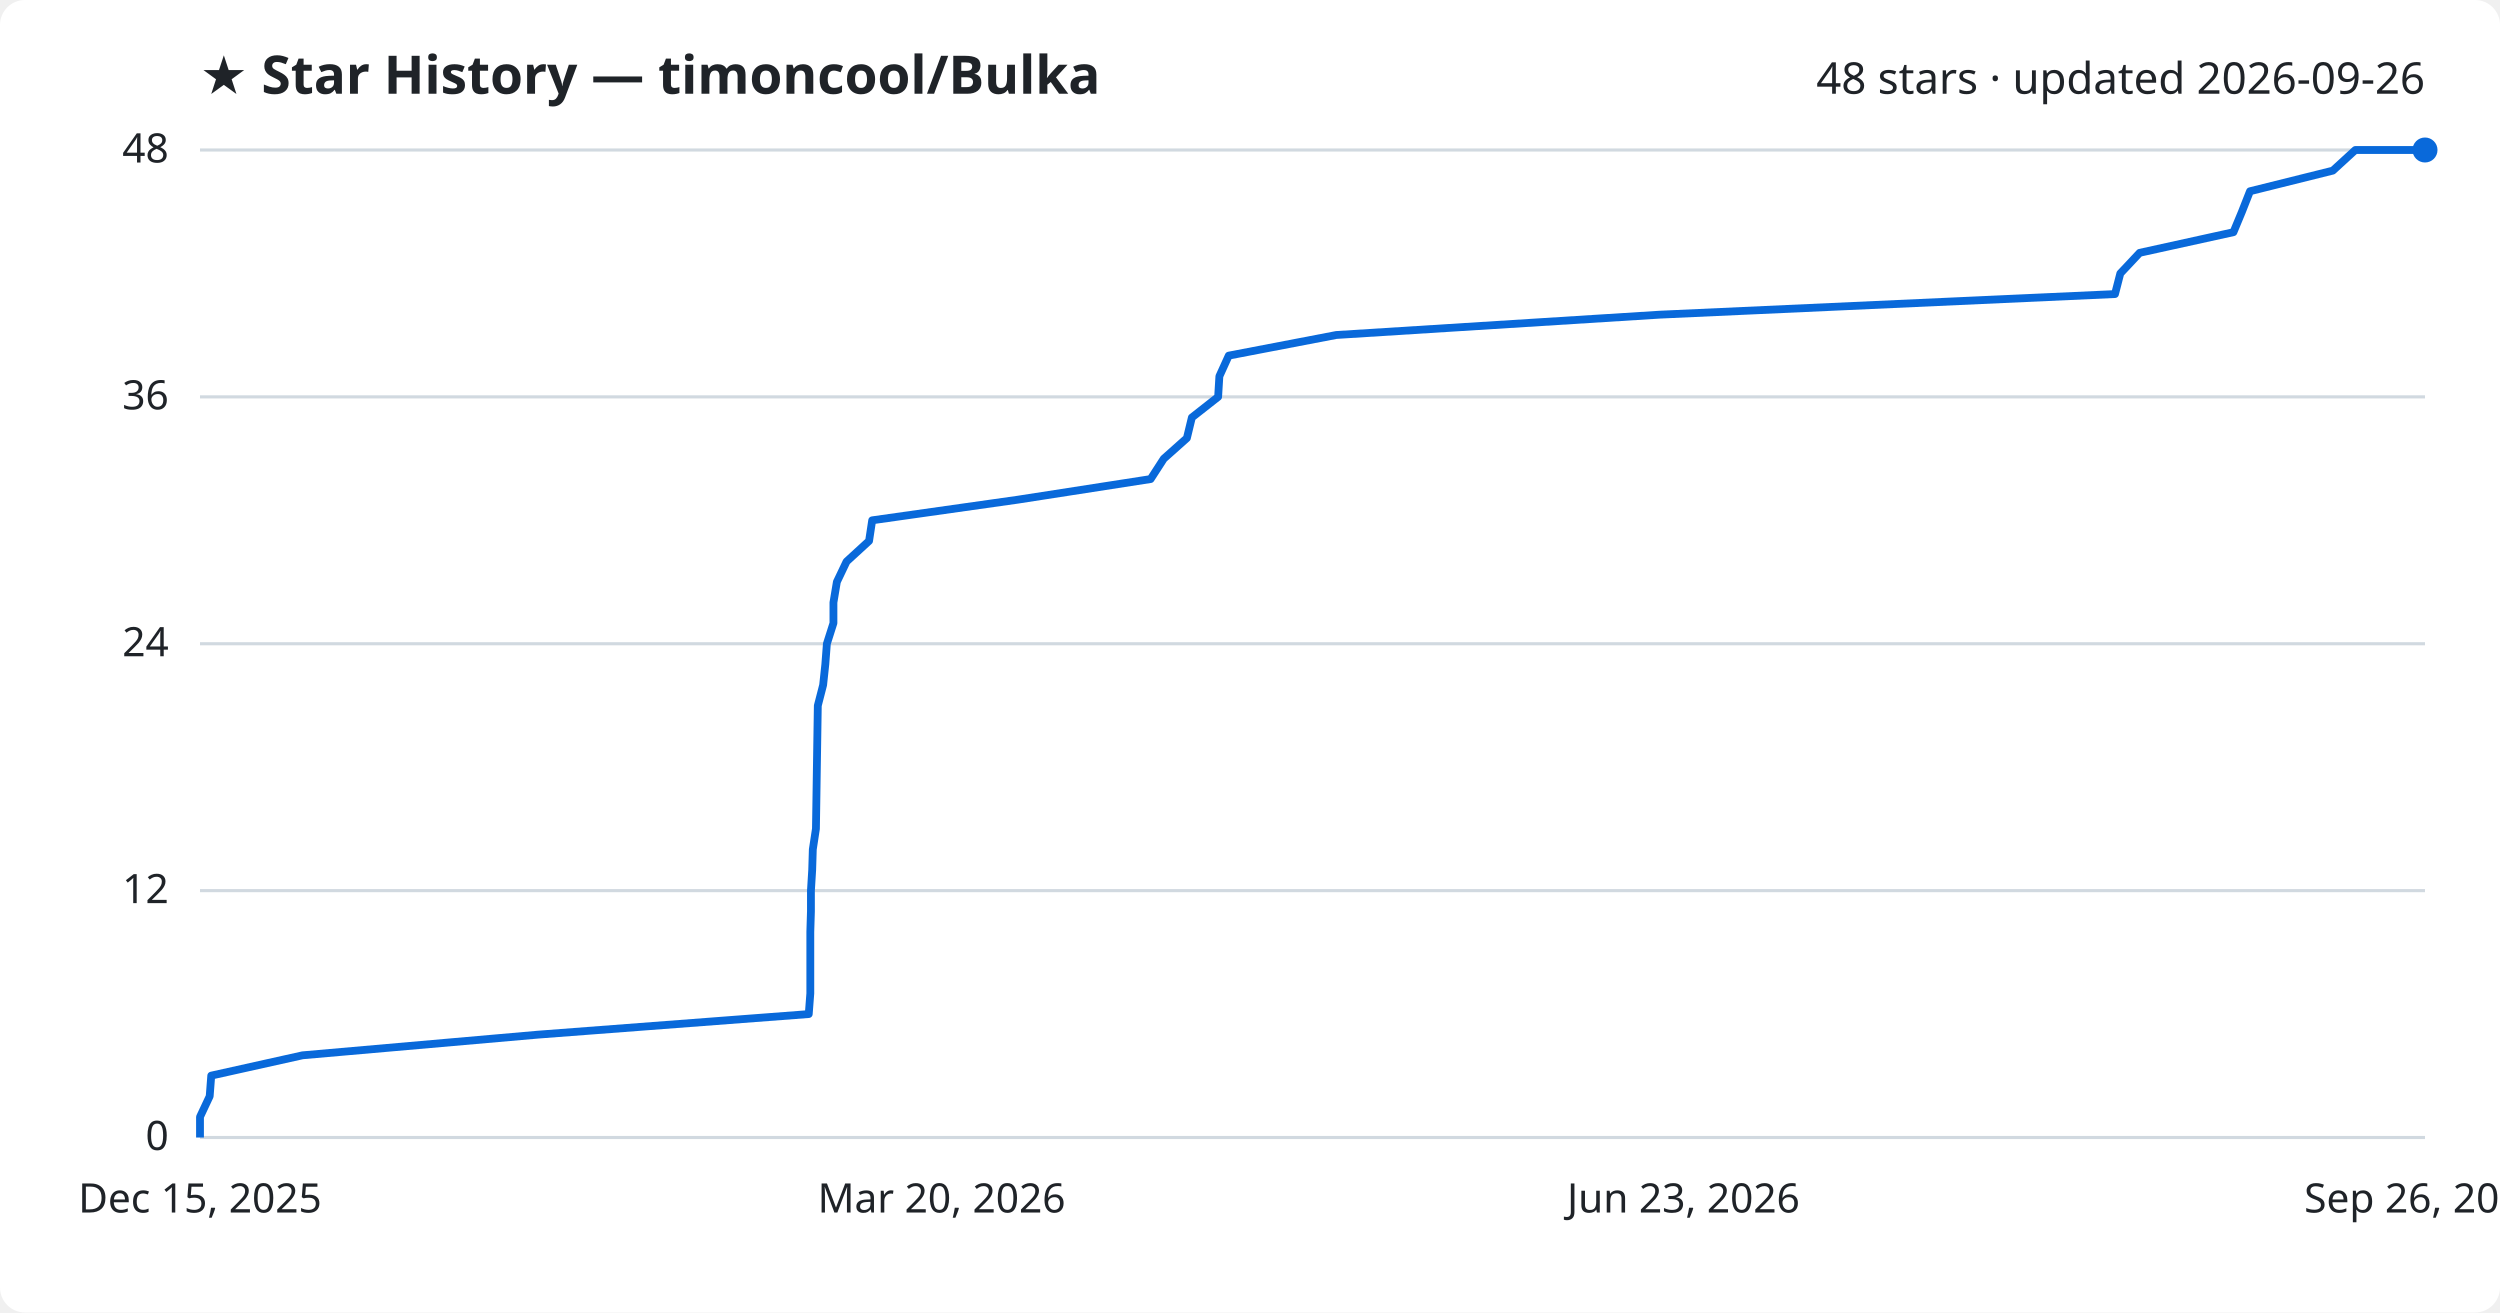
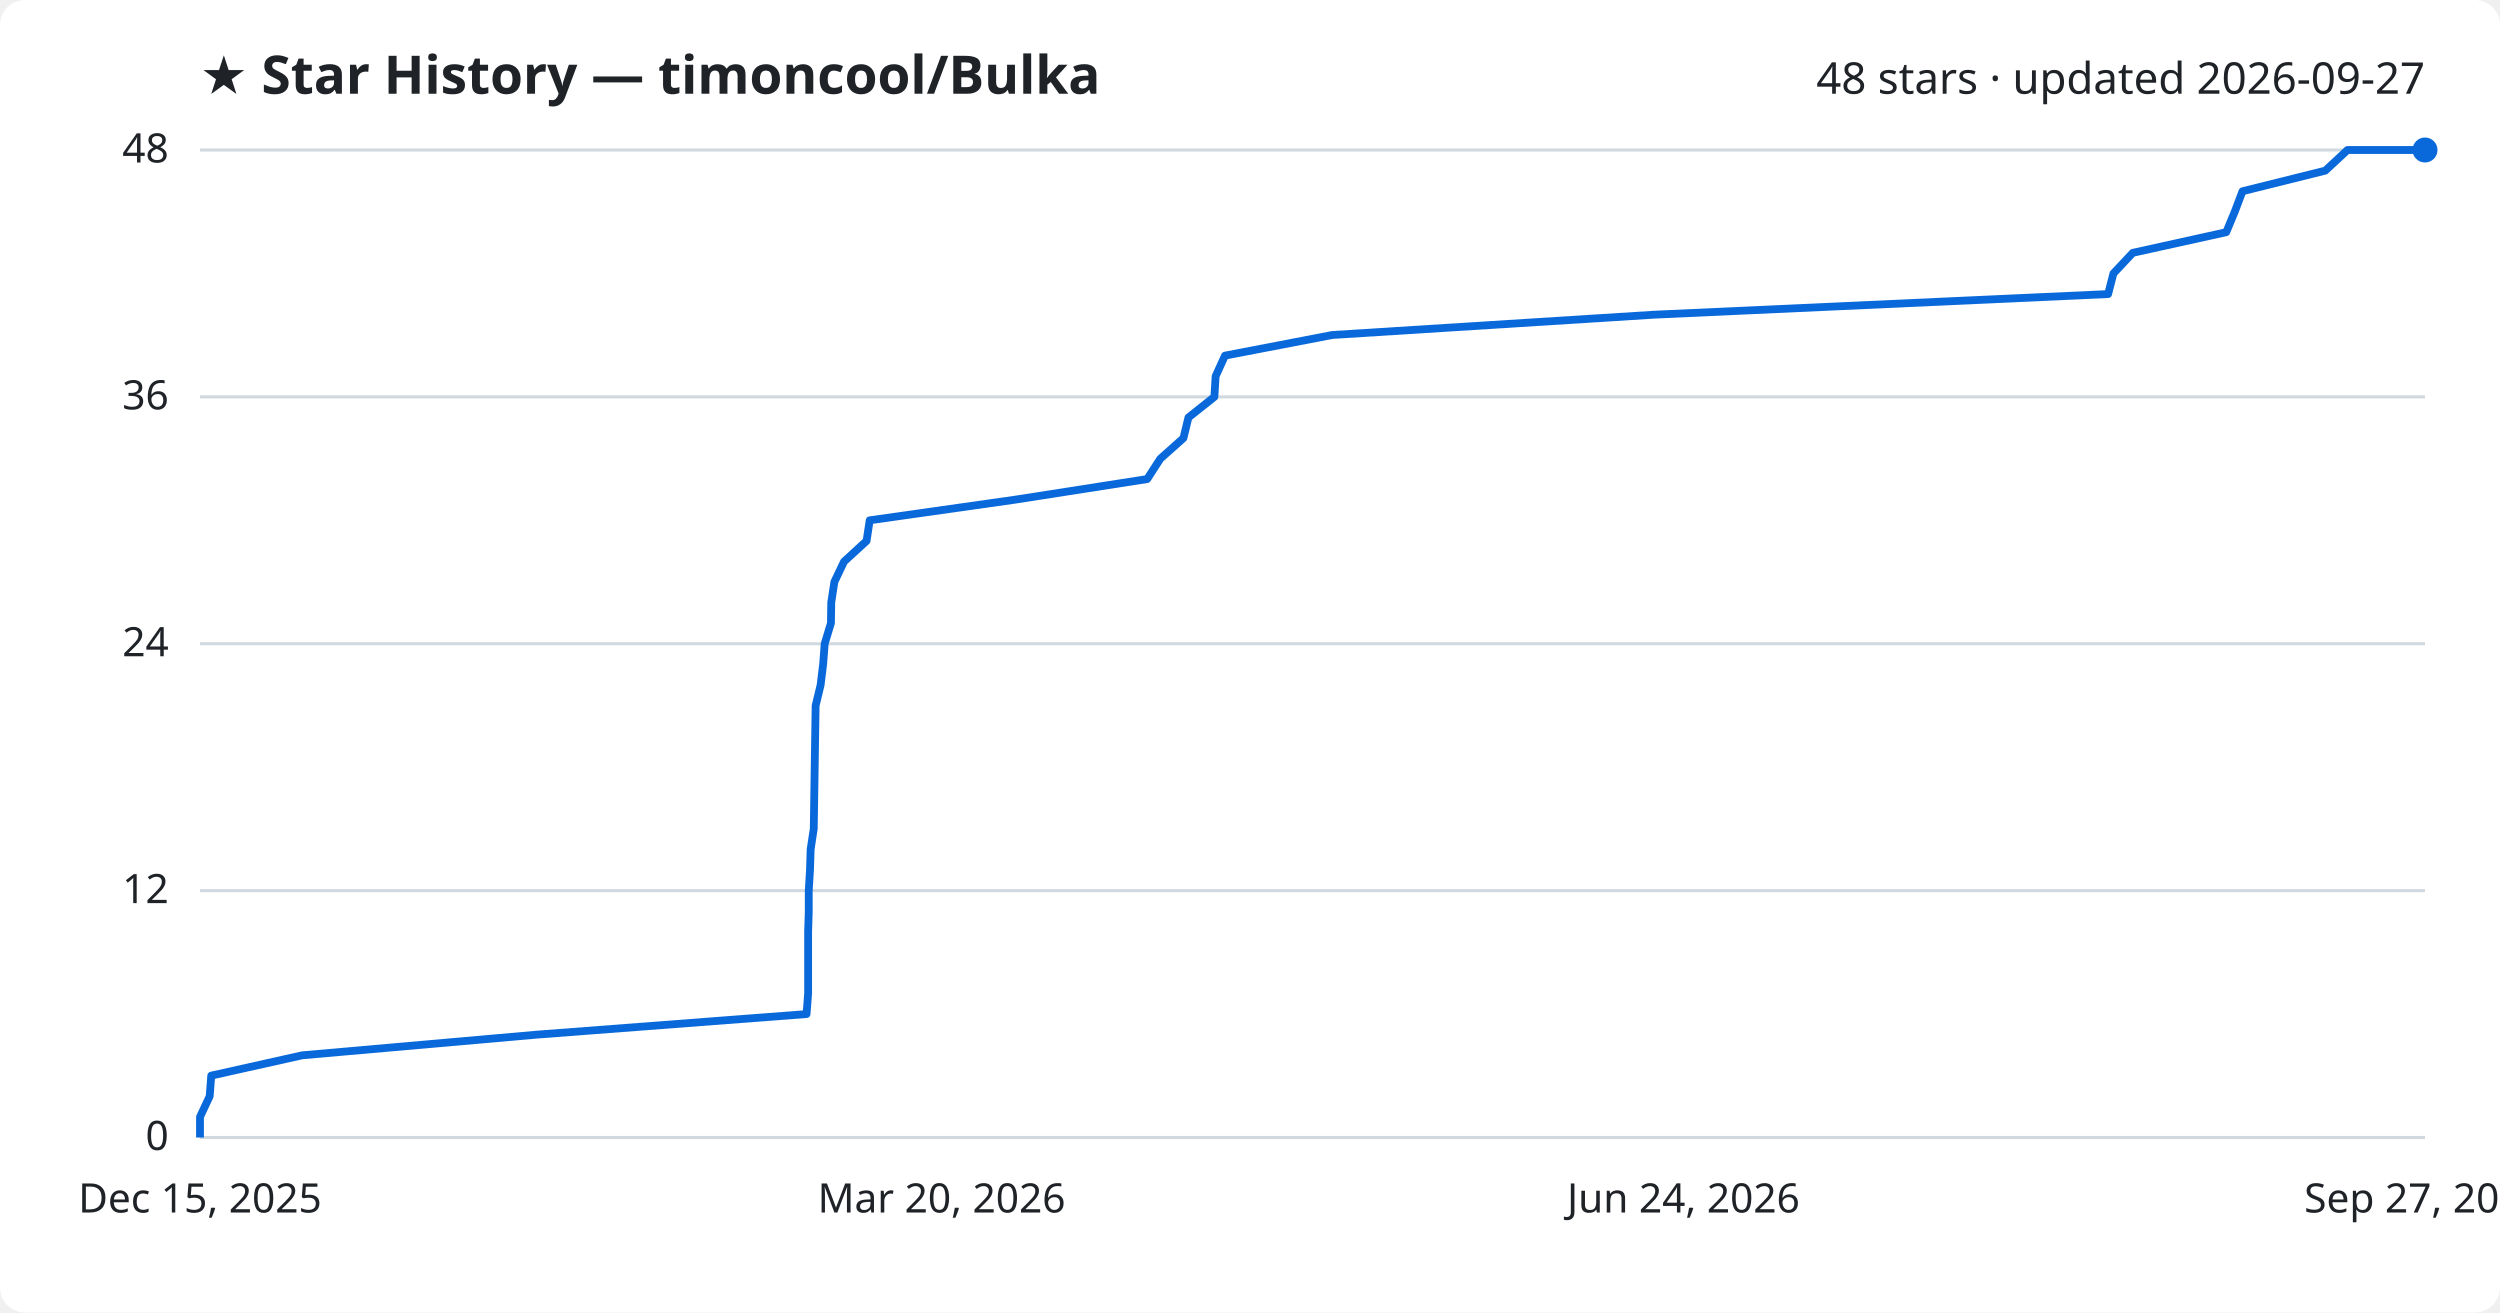
<svg xmlns="http://www.w3.org/2000/svg" viewBox="0 0 800 420" font-family="Segoe UI, sans-serif">
  <rect width="800" height="420" fill="#ffffff" rx="8" />
  <text x="64" y="30" fill="#1f2328" font-size="17" font-weight="700">★ Star History — timoncool/Bulka</text>
-   <text x="776" y="30" fill="#1f2328" font-size="14" text-anchor="end">48 stars · updated 2026-09-26</text>
+   <text x="776" y="30" fill="#1f2328" font-size="14" text-anchor="end">48 stars · updated 2026-09-27</text>
  <line x1="64" y1="364.0" x2="776" y2="364.0" stroke="#d1d9e0" stroke-width="1" />
  <text x="54" y="368.0" fill="#1f2328" font-size="13" text-anchor="end">0</text>
  <line x1="64" y1="285.0" x2="776" y2="285.0" stroke="#d1d9e0" stroke-width="1" />
  <text x="54" y="289.0" fill="#1f2328" font-size="13" text-anchor="end">12</text>
  <line x1="64" y1="206.0" x2="776" y2="206.0" stroke="#d1d9e0" stroke-width="1" />
  <text x="54" y="210.0" fill="#1f2328" font-size="13" text-anchor="end">24</text>
  <line x1="64" y1="127.0" x2="776" y2="127.0" stroke="#d1d9e0" stroke-width="1" />
  <text x="54" y="131.0" fill="#1f2328" font-size="13" text-anchor="end">36</text>
  <line x1="64" y1="48.0" x2="776" y2="48.0" stroke="#d1d9e0" stroke-width="1" />
  <text x="54" y="52.0" fill="#1f2328" font-size="13" text-anchor="end">48</text>
-   <path d="M64.0,364.0 L64.0,357.4 L67.1,350.8 L67.6,344.2 L96.8,337.7 L172.0,331.1 L258.8,324.5 L259.3,317.9 L259.3,311.3 L259.3,304.8 L259.3,298.2 L259.5,291.6 L259.5,285.0 L259.9,278.4 L260.1,271.8 L261.1,265.2 L261.2,258.7 L261.3,252.1 L261.4,245.5 L261.5,238.9 L261.6,232.3 L261.7,225.8 L263.4,219.2 L264.1,212.6 L264.6,206.0 L266.7,199.4 L266.7,192.8 L267.8,186.2 L270.9,179.7 L278.1,173.1 L279.1,166.5 L325.7,159.9 L368.2,153.3 L372.4,146.8 L379.8,140.2 L381.4,133.6 L389.8,127.0 L390.2,120.4 L393.2,113.8 L427.6,107.2 L531.0,100.7 L676.8,94.1 L678.5,87.5 L684.7,80.9 L714.7,74.3 L717.4,67.8 L720.0,61.2 L746.5,54.6 L753.7,48.0 L776.0,48.0" fill="none" stroke="#0969da" stroke-width="2.5" stroke-linejoin="round" />
+   <path d="M64.0,364.0 L64.0,357.4 L67.1,350.8 L67.6,344.2 L96.7,337.7 L171.6,331.1 L258.1,324.5 L258.6,317.9 L258.6,311.3 L258.6,304.8 L258.6,298.2 L258.8,291.6 L258.8,285.0 L259.2,278.4 L259.4,271.8 L260.4,265.2 L260.5,258.7 L260.6,252.1 L260.7,245.5 L260.8,238.9 L260.9,232.3 L261.0,225.8 L262.6,219.2 L263.4,212.6 L263.9,206.0 L265.9,199.4 L266.0,192.8 L267.0,186.2 L270.1,179.7 L277.3,173.1 L278.3,166.5 L324.8,159.9 L367.1,153.3 L371.3,146.8 L378.7,140.2 L380.3,133.6 L388.6,127.0 L389.0,120.4 L392.0,113.8 L426.3,107.2 L529.3,100.7 L674.6,94.1 L676.3,87.5 L682.5,80.9 L712.4,74.3 L715.1,67.8 L717.6,61.2 L744.1,54.6 L751.2,48.0 L776.0,48.0" fill="none" stroke="#0969da" stroke-width="2.5" stroke-linejoin="round" />
  <circle cx="776.0" cy="48.0" r="4" fill="#0969da" />
  <text x="64.0" y="388" fill="#1f2328" font-size="13" text-anchor="middle">Dec 15, 2025</text>
  <text x="301.3" y="388" fill="#1f2328" font-size="13" text-anchor="middle">Mar 20, 2026</text>
-   <text x="538.7" y="388" fill="#1f2328" font-size="13" text-anchor="middle">Jun 23, 2026</text>
-   <text x="776.0" y="388" fill="#1f2328" font-size="13" text-anchor="middle">Sep 26, 2026</text>
+   <text x="538.7" y="388" fill="#1f2328" font-size="13" text-anchor="middle">Jun 24, 2026</text>
+   <text x="776.0" y="388" fill="#1f2328" font-size="13" text-anchor="middle">Sep 27, 2026</text>
</svg>
